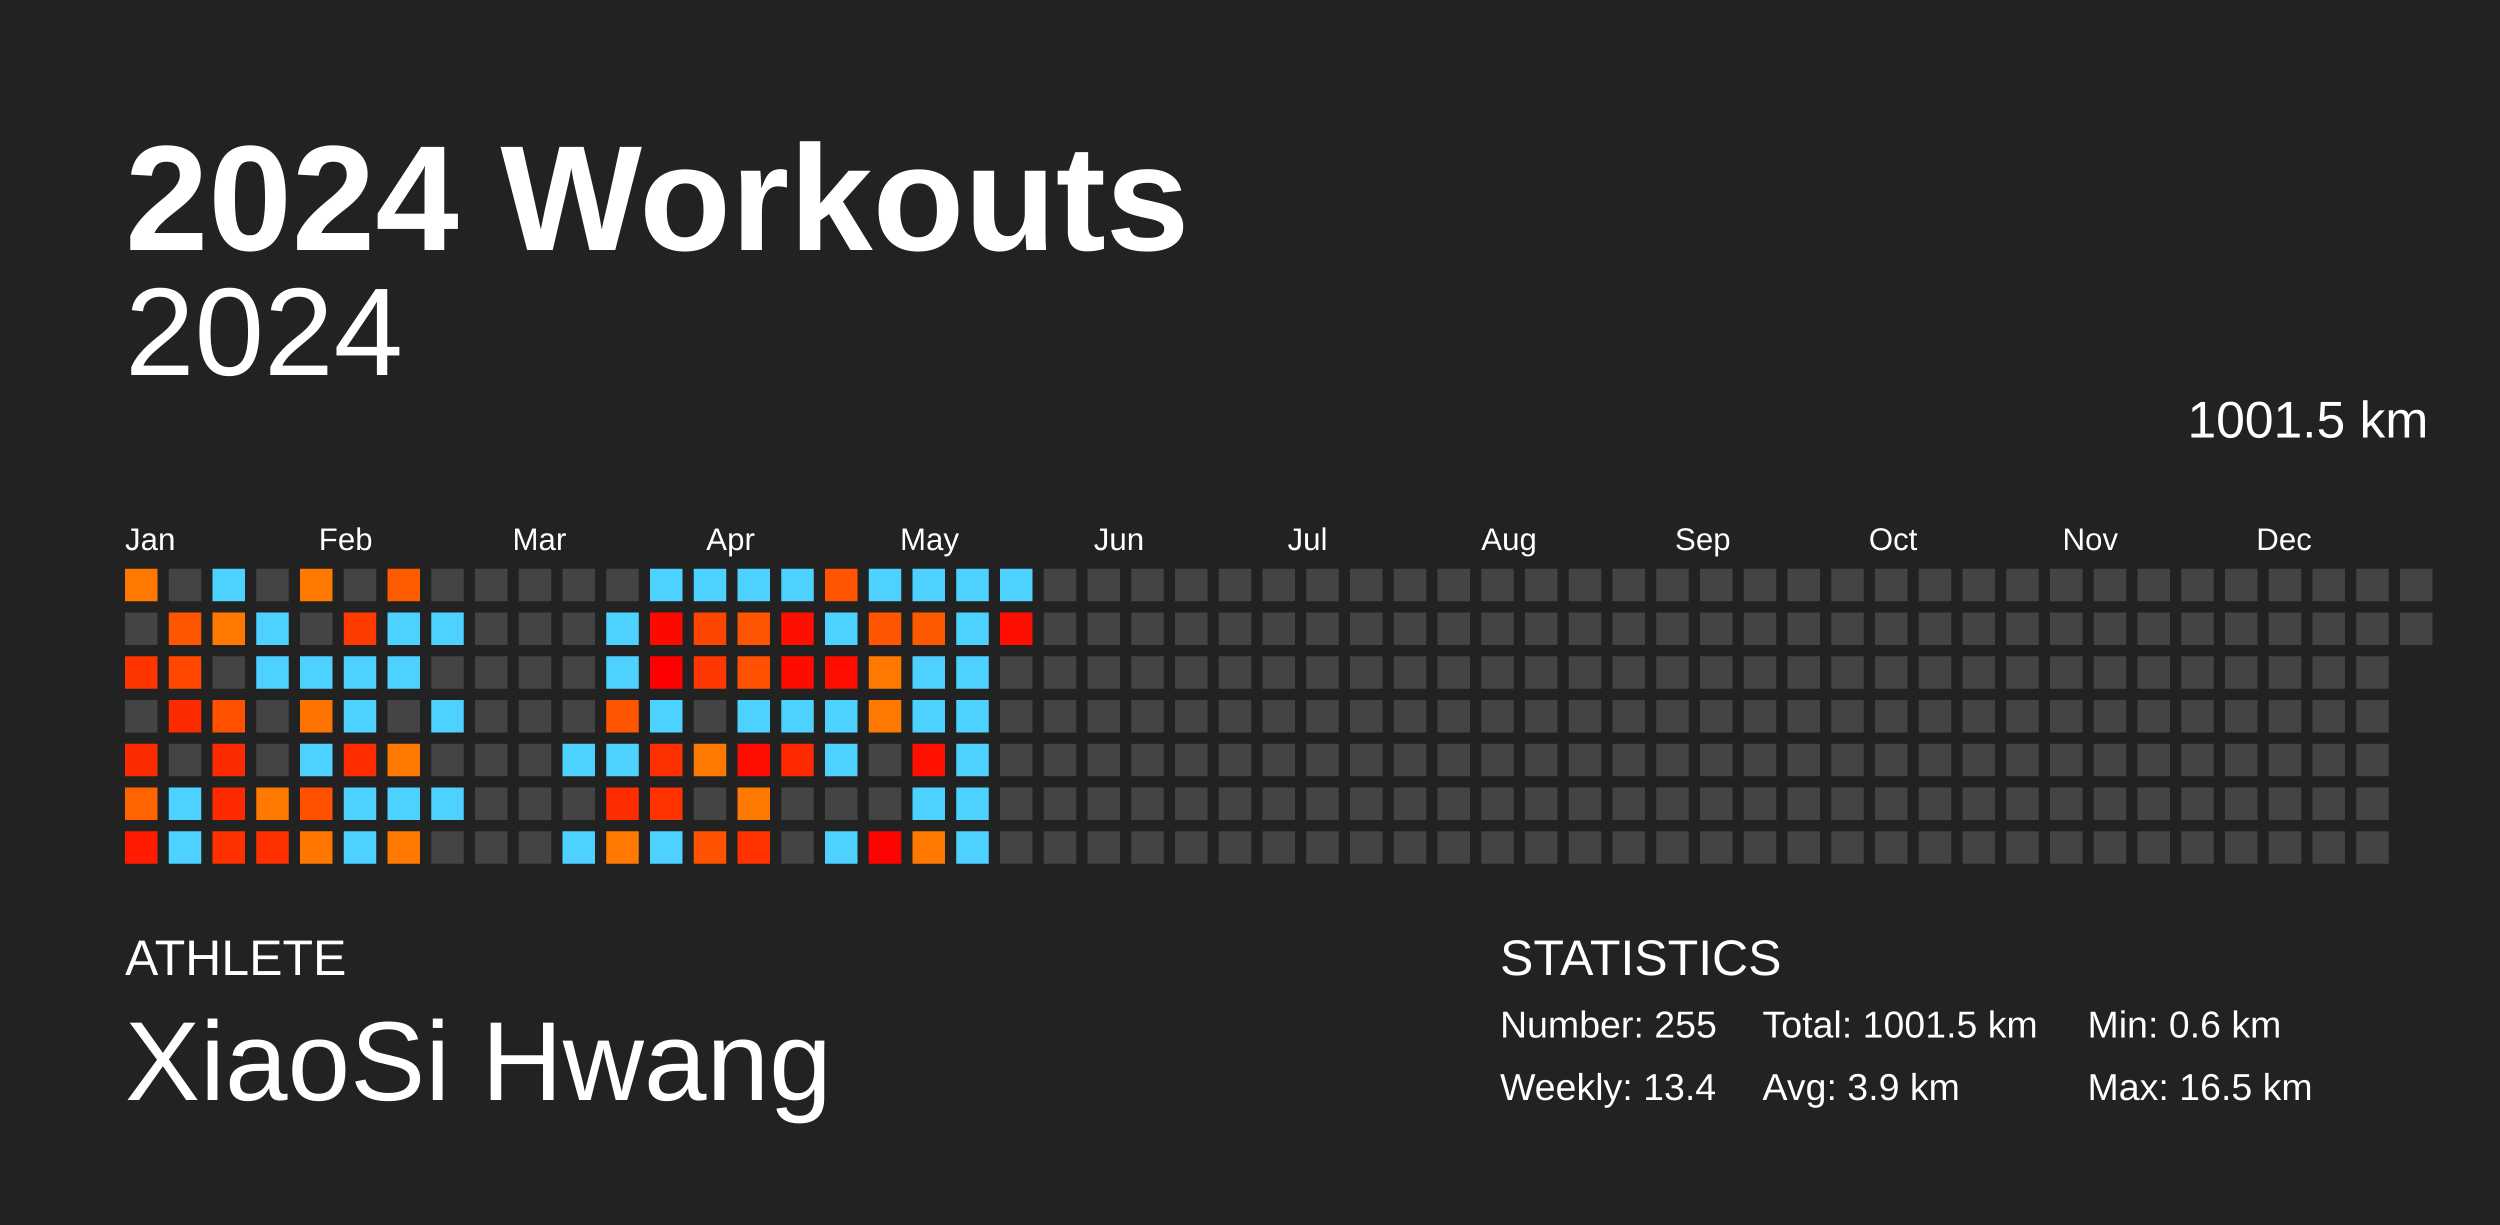
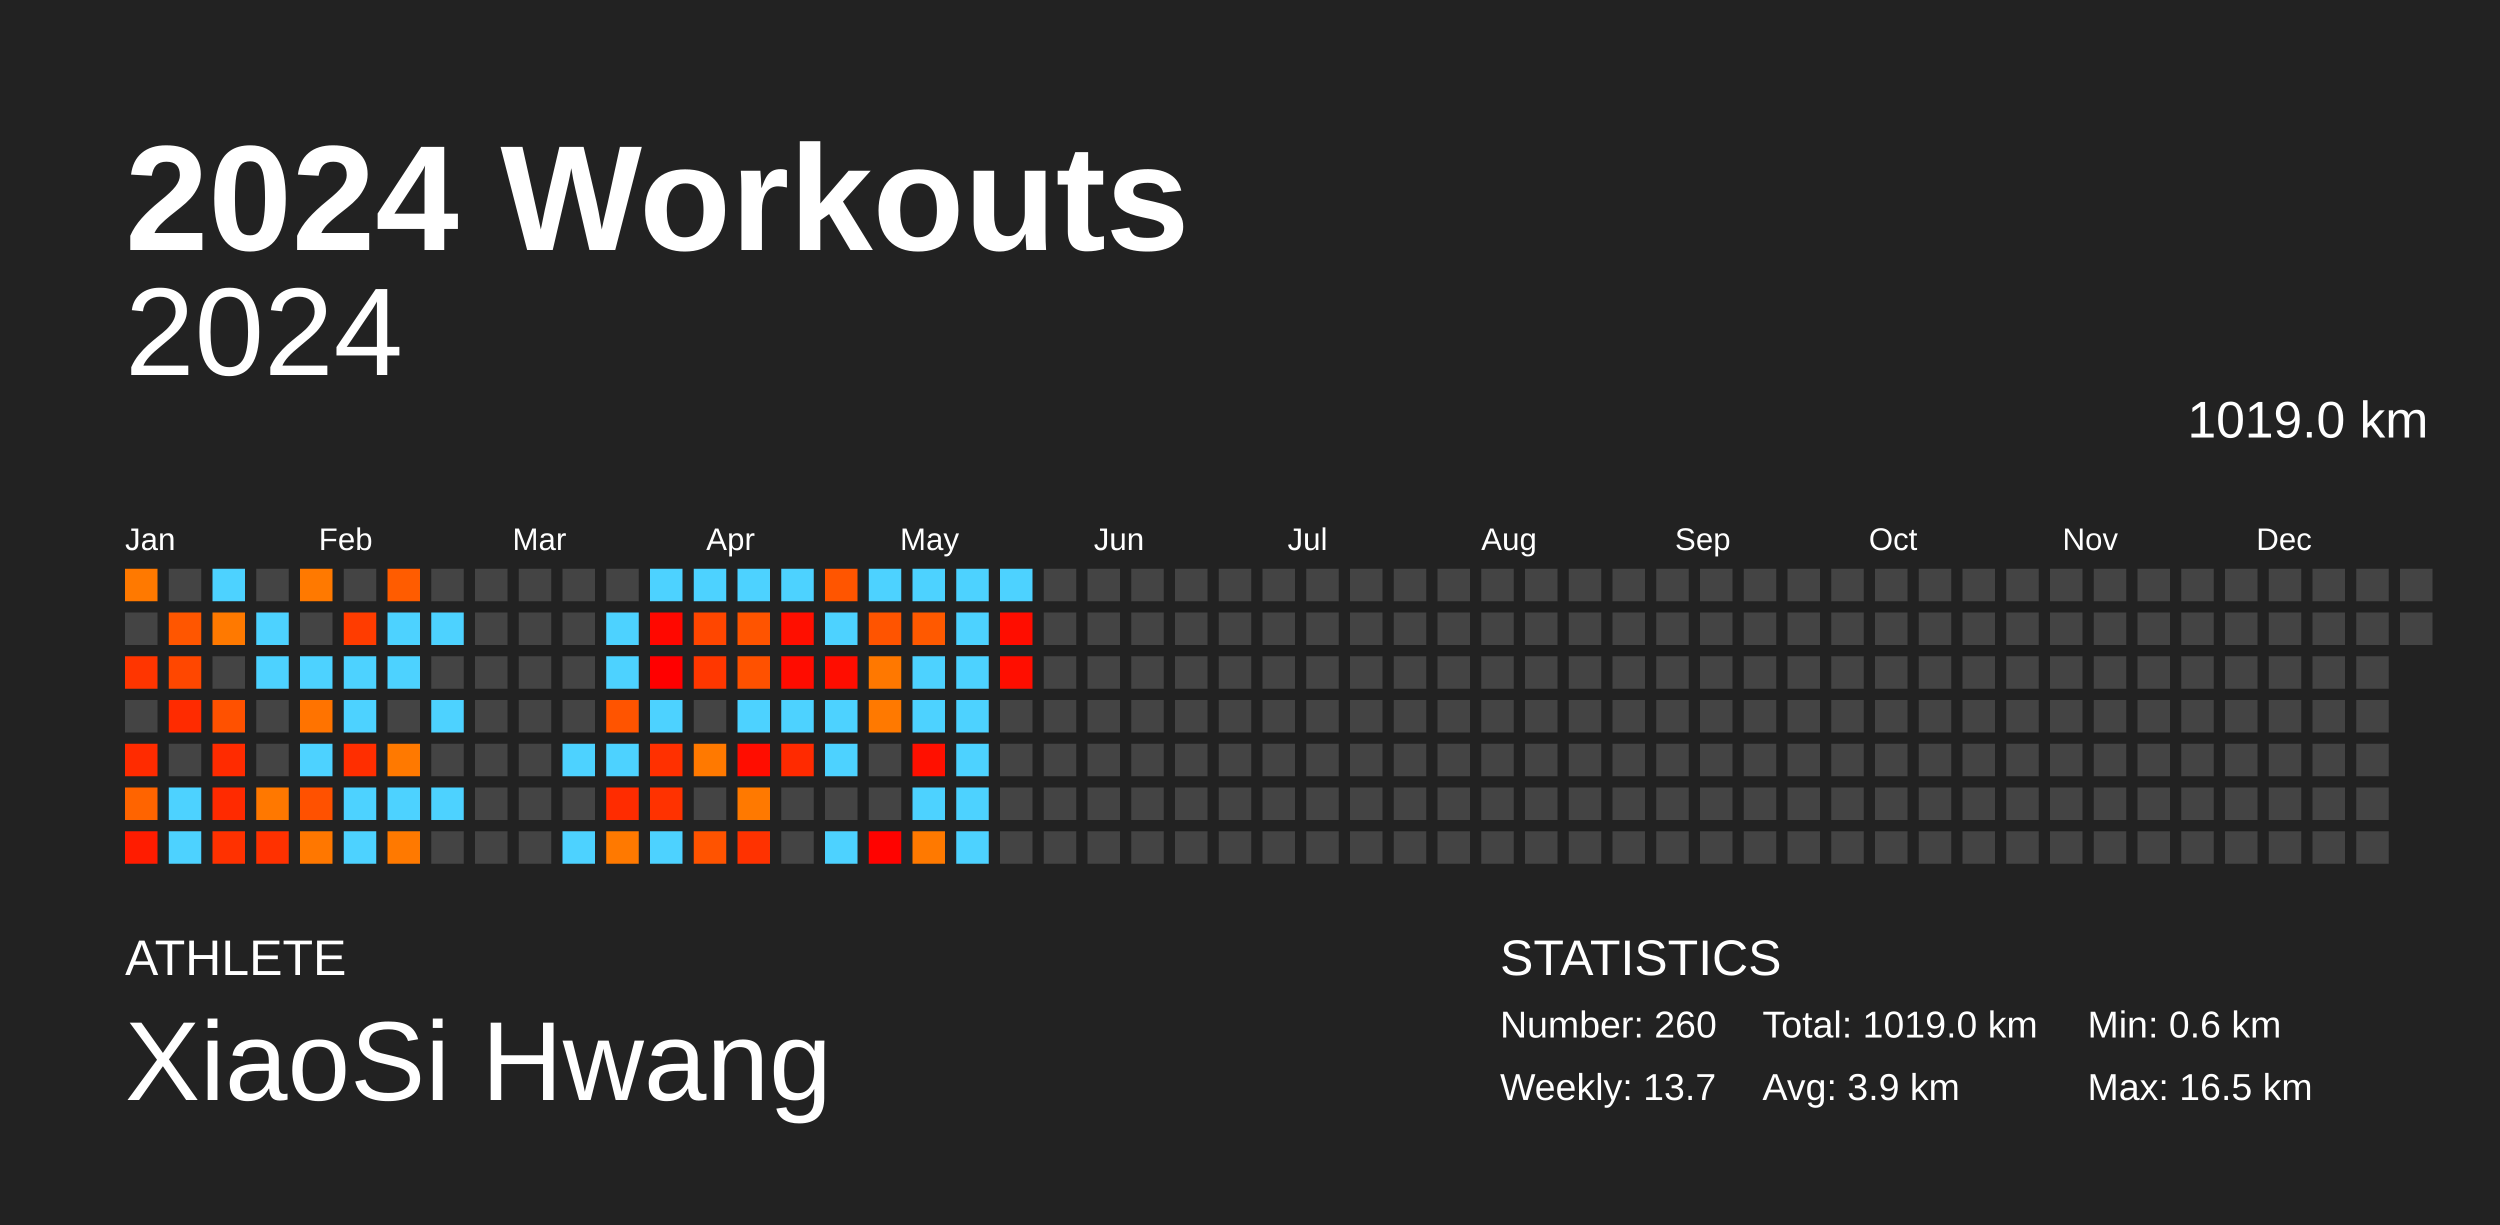
<svg xmlns="http://www.w3.org/2000/svg" baseProfile="full" height="98mm" version="1.1" viewBox="0,0,200,98" width="200mm">
  <defs />
  <rect fill="#222222" height="98" width="200" x="0" y="0" />
  <text fill="#FFFFFF" style="font-size:12px; font-family:Arial; font-weight:bold;" x="10" y="20">2024 Workouts</text>
  <text fill="#FFFFFF" style="font-size:4px; font-family:Arial" x="10" y="78">ATHLETE</text>
  <text fill="#FFFFFF" style="font-size:9px; font-family:Arial" x="10" y="88">XiaoSi Hwang</text>
  <text fill="#FFFFFF" style="font-size:4px; font-family:Arial" x="120" y="78">STATISTICS</text>
-   <text fill="#FFFFFF" style="font-size:3px; font-family:Arial" x="120" y="83">Number: 255</text>
-   <text fill="#FFFFFF" style="font-size:3px; font-family:Arial" x="120" y="88">Weekly: 13.4</text>
-   <text fill="#FFFFFF" style="font-size:3px; font-family:Arial" x="141" y="83">Total: 1001.5 km</text>
+   <text fill="#FFFFFF" style="font-size:3px; font-family:Arial" x="120" y="83">Number: 260</text>
+   <text fill="#FFFFFF" style="font-size:3px; font-family:Arial" x="120" y="88">Weekly: 13.7</text>
+   <text fill="#FFFFFF" style="font-size:3px; font-family:Arial" x="141" y="83">Total: 1019.0 km</text>
  <text fill="#FFFFFF" style="font-size:3px; font-family:Arial" x="141" y="88">Avg: 3.9 km</text>
  <text fill="#FFFFFF" style="font-size:3px; font-family:Arial" x="167" y="83">Min: 0.6 km</text>
  <text fill="#FFFFFF" style="font-size:3px; font-family:Arial" x="167" y="88">Max: 16.5 km</text>
  <text alignment-baseline="hanging" fill="#FFFFFF" style="font-size:10.0px; font-family:Arial;" x="10" y="30">2024</text>
-   <text alignment-baseline="hanging" fill="#FFFFFF" style="font-size:4.125px; font-family:Arial;" x="175" y="35">1001.5 km</text>
+   <text alignment-baseline="hanging" fill="#FFFFFF" style="font-size:4.125px; font-family:Arial;" x="175" y="35">1019.0 km</text>
  <text fill="#FFFFFF" style="font-size:2.5px; font-family:Arial" x="10.0" y="44">Jan</text>
  <text fill="#FFFFFF" style="font-size:2.5px; font-family:Arial" x="25.5" y="44">Feb</text>
  <text fill="#FFFFFF" style="font-size:2.5px; font-family:Arial" x="41.0" y="44">Mar</text>
  <text fill="#FFFFFF" style="font-size:2.5px; font-family:Arial" x="56.5" y="44">Apr</text>
  <text fill="#FFFFFF" style="font-size:2.5px; font-family:Arial" x="72.0" y="44">May</text>
  <text fill="#FFFFFF" style="font-size:2.5px; font-family:Arial" x="87.5" y="44">Jun</text>
  <text fill="#FFFFFF" style="font-size:2.5px; font-family:Arial" x="103.0" y="44">Jul</text>
  <text fill="#FFFFFF" style="font-size:2.5px; font-family:Arial" x="118.5" y="44">Aug</text>
  <text fill="#FFFFFF" style="font-size:2.5px; font-family:Arial" x="134.0" y="44">Sep</text>
  <text fill="#FFFFFF" style="font-size:2.5px; font-family:Arial" x="149.5" y="44">Oct</text>
  <text fill="#FFFFFF" style="font-size:2.5px; font-family:Arial" x="165.0" y="44">Nov</text>
  <text fill="#FFFFFF" style="font-size:2.5px; font-family:Arial" x="180.5" y="44">Dec</text>
  <rect fill="#ff7900" height="2.6" width="2.6" x="10.0" y="45.5" />
  <rect fill="#444444" height="2.6" width="2.6" x="10.0" y="49.0" />
  <rect fill="#ff3500" height="2.6" width="2.6" x="10.0" y="52.5" />
  <rect fill="#444444" height="2.6" width="2.6" x="10.0" y="56.0" />
  <rect fill="#ff2b00" height="2.6" width="2.6" x="10.0" y="59.5" />
  <rect fill="#ff6400" height="2.6" width="2.6" x="10.0" y="63.0" />
  <rect fill="#ff1c00" height="2.6" width="2.6" x="10.0" y="66.5" />
  <rect fill="#444444" height="2.6" width="2.6" x="13.5" y="45.5" />
  <rect fill="#ff5600" height="2.6" width="2.6" x="13.5" y="49.0" />
  <rect fill="#ff4700" height="2.6" width="2.6" x="13.5" y="52.5" />
  <rect fill="#ff2b00" height="2.6" width="2.6" x="13.5" y="56.0" />
  <rect fill="#444444" height="2.6" width="2.6" x="13.5" y="59.5" />
  <rect fill="#4dd2ff" height="2.6" width="2.6" x="13.5" y="63.0" />
  <rect fill="#4dd2ff" height="2.6" width="2.6" x="13.5" y="66.5" />
  <rect fill="#4dd2ff" height="2.6" width="2.6" x="17.0" y="45.5" />
  <rect fill="#ff7900" height="2.6" width="2.6" x="17.0" y="49.0" />
  <rect fill="#444444" height="2.6" width="2.6" x="17.0" y="52.5" />
  <rect fill="#ff5100" height="2.6" width="2.6" x="17.0" y="56.0" />
  <rect fill="#ff2b00" height="2.6" width="2.6" x="17.0" y="59.5" />
  <rect fill="#ff2a00" height="2.6" width="2.6" x="17.0" y="63.0" />
  <rect fill="#ff3100" height="2.6" width="2.6" x="17.0" y="66.5" />
  <rect fill="#444444" height="2.6" width="2.6" x="20.5" y="45.5" />
  <rect fill="#4dd2ff" height="2.6" width="2.6" x="20.5" y="49.0" />
  <rect fill="#4dd2ff" height="2.6" width="2.6" x="20.5" y="52.5" />
  <rect fill="#444444" height="2.6" width="2.6" x="20.5" y="56.0" />
  <rect fill="#444444" height="2.6" width="2.6" x="20.5" y="59.5" />
  <rect fill="#ff7800" height="2.6" width="2.6" x="20.5" y="63.0" />
  <rect fill="#ff3100" height="2.6" width="2.6" x="20.5" y="66.5" />
  <rect fill="#ff7900" height="2.6" width="2.6" x="24.0" y="45.5" />
  <rect fill="#444444" height="2.6" width="2.6" x="24.0" y="49.0" />
  <rect fill="#4dd2ff" height="2.6" width="2.6" x="24.0" y="52.5" />
  <rect fill="#ff7300" height="2.6" width="2.6" x="24.0" y="56.0" />
  <rect fill="#4dd2ff" height="2.6" width="2.6" x="24.0" y="59.5" />
  <rect fill="#ff5100" height="2.6" width="2.6" x="24.0" y="63.0" />
  <rect fill="#ff7700" height="2.6" width="2.6" x="24.0" y="66.5" />
  <rect fill="#444444" height="2.6" width="2.6" x="27.5" y="45.5" />
  <rect fill="#ff3c00" height="2.6" width="2.6" x="27.5" y="49.0" />
  <rect fill="#4dd2ff" height="2.6" width="2.6" x="27.5" y="52.5" />
  <rect fill="#4dd2ff" height="2.6" width="2.6" x="27.5" y="56.0" />
  <rect fill="#ff2e00" height="2.6" width="2.6" x="27.5" y="59.5" />
  <rect fill="#4dd2ff" height="2.6" width="2.6" x="27.5" y="63.0" />
  <rect fill="#4dd2ff" height="2.6" width="2.6" x="27.5" y="66.5" />
  <rect fill="#ff5c00" height="2.6" width="2.6" x="31.0" y="45.5" />
  <rect fill="#4dd2ff" height="2.6" width="2.6" x="31.0" y="49.0" />
  <rect fill="#4dd2ff" height="2.6" width="2.6" x="31.0" y="52.5" />
  <rect fill="#444444" height="2.6" width="2.6" x="31.0" y="56.0" />
  <rect fill="#ff7900" height="2.6" width="2.6" x="31.0" y="59.5" />
  <rect fill="#4dd2ff" height="2.6" width="2.6" x="31.0" y="63.0" />
  <rect fill="#ff7900" height="2.6" width="2.6" x="31.0" y="66.5" />
  <rect fill="#444444" height="2.6" width="2.6" x="34.5" y="45.5" />
  <rect fill="#4dd2ff" height="2.6" width="2.6" x="34.5" y="49.0" />
  <rect fill="#444444" height="2.6" width="2.6" x="34.5" y="52.5" />
  <rect fill="#4dd2ff" height="2.6" width="2.6" x="34.5" y="56.0" />
  <rect fill="#444444" height="2.6" width="2.6" x="34.5" y="59.5" />
  <rect fill="#4dd2ff" height="2.6" width="2.6" x="34.5" y="63.0" />
  <rect fill="#444444" height="2.6" width="2.6" x="34.5" y="66.5" />
  <rect fill="#444444" height="2.6" width="2.6" x="38.0" y="45.5" />
  <rect fill="#444444" height="2.6" width="2.6" x="38.0" y="49.0" />
  <rect fill="#444444" height="2.6" width="2.6" x="38.0" y="52.5" />
  <rect fill="#444444" height="2.6" width="2.6" x="38.0" y="56.0" />
  <rect fill="#444444" height="2.6" width="2.6" x="38.0" y="59.5" />
  <rect fill="#444444" height="2.6" width="2.6" x="38.0" y="63.0" />
  <rect fill="#444444" height="2.6" width="2.6" x="38.0" y="66.5" />
  <rect fill="#444444" height="2.6" width="2.6" x="41.5" y="45.5" />
  <rect fill="#444444" height="2.6" width="2.6" x="41.5" y="49.0" />
  <rect fill="#444444" height="2.6" width="2.6" x="41.5" y="52.5" />
  <rect fill="#444444" height="2.6" width="2.6" x="41.5" y="56.0" />
  <rect fill="#444444" height="2.6" width="2.6" x="41.5" y="59.5" />
  <rect fill="#444444" height="2.6" width="2.6" x="41.5" y="63.0" />
  <rect fill="#444444" height="2.6" width="2.6" x="41.5" y="66.5" />
  <rect fill="#444444" height="2.6" width="2.6" x="45.0" y="45.5" />
  <rect fill="#444444" height="2.6" width="2.6" x="45.0" y="49.0" />
  <rect fill="#444444" height="2.6" width="2.6" x="45.0" y="52.5" />
  <rect fill="#444444" height="2.6" width="2.6" x="45.0" y="56.0" />
  <rect fill="#4dd2ff" height="2.6" width="2.6" x="45.0" y="59.5" />
  <rect fill="#444444" height="2.6" width="2.6" x="45.0" y="63.0" />
  <rect fill="#4dd2ff" height="2.6" width="2.6" x="45.0" y="66.5" />
  <rect fill="#444444" height="2.6" width="2.6" x="48.5" y="45.5" />
  <rect fill="#4dd2ff" height="2.6" width="2.6" x="48.5" y="49.0" />
  <rect fill="#4dd2ff" height="2.6" width="2.6" x="48.5" y="52.5" />
  <rect fill="#ff5400" height="2.6" width="2.6" x="48.5" y="56.0" />
  <rect fill="#4dd2ff" height="2.6" width="2.6" x="48.5" y="59.5" />
  <rect fill="#ff2c00" height="2.6" width="2.6" x="48.5" y="63.0" />
  <rect fill="#ff7900" height="2.6" width="2.6" x="48.5" y="66.5" />
  <rect fill="#4dd2ff" height="2.6" width="2.6" x="52.0" y="45.5" />
  <rect fill="#ff0800" height="2.6" width="2.6" x="52.0" y="49.0" />
  <rect fill="#ff0000" height="2.6" width="2.6" x="52.0" y="52.5" />
  <rect fill="#4dd2ff" height="2.6" width="2.6" x="52.0" y="56.0" />
  <rect fill="#ff3000" height="2.6" width="2.6" x="52.0" y="59.5" />
  <rect fill="#ff3200" height="2.6" width="2.6" x="52.0" y="63.0" />
  <rect fill="#4dd2ff" height="2.6" width="2.6" x="52.0" y="66.5" />
  <rect fill="#4dd2ff" height="2.6" width="2.6" x="55.5" y="45.5" />
  <rect fill="#ff4600" height="2.6" width="2.6" x="55.5" y="49.0" />
  <rect fill="#ff3700" height="2.6" width="2.6" x="55.5" y="52.5" />
  <rect fill="#444444" height="2.6" width="2.6" x="55.5" y="56.0" />
  <rect fill="#ff7900" height="2.6" width="2.6" x="55.5" y="59.5" />
  <rect fill="#444444" height="2.6" width="2.6" x="55.5" y="63.0" />
  <rect fill="#ff5300" height="2.6" width="2.6" x="55.5" y="66.5" />
  <rect fill="#4dd2ff" height="2.6" width="2.6" x="59.0" y="45.5" />
  <rect fill="#ff5400" height="2.6" width="2.6" x="59.0" y="49.0" />
  <rect fill="#ff5100" height="2.6" width="2.6" x="59.0" y="52.5" />
  <rect fill="#4dd2ff" height="2.6" width="2.6" x="59.0" y="56.0" />
  <rect fill="#ff0d00" height="2.6" width="2.6" x="59.0" y="59.5" />
  <rect fill="#ff7900" height="2.6" width="2.6" x="59.0" y="63.0" />
  <rect fill="#ff3200" height="2.6" width="2.6" x="59.0" y="66.5" />
  <rect fill="#4dd2ff" height="2.6" width="2.6" x="62.5" y="45.5" />
  <rect fill="#ff0f00" height="2.6" width="2.6" x="62.5" y="49.0" />
  <rect fill="#ff0c00" height="2.6" width="2.6" x="62.5" y="52.5" />
  <rect fill="#4dd2ff" height="2.6" width="2.6" x="62.5" y="56.0" />
  <rect fill="#ff2a00" height="2.6" width="2.6" x="62.5" y="59.5" />
  <rect fill="#444444" height="2.6" width="2.6" x="62.5" y="63.0" />
  <rect fill="#444444" height="2.6" width="2.6" x="62.5" y="66.5" />
  <rect fill="#ff5500" height="2.6" width="2.6" x="66.0" y="45.5" />
  <rect fill="#4dd2ff" height="2.6" width="2.6" x="66.0" y="49.0" />
  <rect fill="#ff0d00" height="2.6" width="2.6" x="66.0" y="52.5" />
  <rect fill="#4dd2ff" height="2.6" width="2.6" x="66.0" y="56.0" />
  <rect fill="#4dd2ff" height="2.6" width="2.6" x="66.0" y="59.5" />
  <rect fill="#444444" height="2.6" width="2.6" x="66.0" y="63.0" />
  <rect fill="#4dd2ff" height="2.6" width="2.6" x="66.0" y="66.5" />
  <rect fill="#4dd2ff" height="2.6" width="2.6" x="69.5" y="45.5" />
  <rect fill="#ff5400" height="2.6" width="2.6" x="69.5" y="49.0" />
  <rect fill="#ff7800" height="2.6" width="2.6" x="69.5" y="52.5" />
  <rect fill="#ff7900" height="2.6" width="2.6" x="69.5" y="56.0" />
  <rect fill="#444444" height="2.6" width="2.6" x="69.5" y="59.5" />
  <rect fill="#444444" height="2.6" width="2.6" x="69.5" y="63.0" />
  <rect fill="#ff0300" height="2.6" width="2.6" x="69.5" y="66.5" />
  <rect fill="#4dd2ff" height="2.6" width="2.6" x="73.0" y="45.5" />
  <rect fill="#ff5900" height="2.6" width="2.6" x="73.0" y="49.0" />
  <rect fill="#4dd2ff" height="2.6" width="2.6" x="73.0" y="52.5" />
  <rect fill="#4dd2ff" height="2.6" width="2.6" x="73.0" y="56.0" />
  <rect fill="#ff1000" height="2.6" width="2.6" x="73.0" y="59.5" />
  <rect fill="#4dd2ff" height="2.6" width="2.6" x="73.0" y="63.0" />
  <rect fill="#ff7900" height="2.6" width="2.6" x="73.0" y="66.5" />
  <rect fill="#4dd2ff" height="2.6" width="2.6" x="76.5" y="45.5" />
  <rect fill="#4dd2ff" height="2.6" width="2.6" x="76.5" y="49.0" />
  <rect fill="#4dd2ff" height="2.6" width="2.6" x="76.5" y="52.5" />
  <rect fill="#4dd2ff" height="2.6" width="2.6" x="76.5" y="56.0" />
  <rect fill="#4dd2ff" height="2.6" width="2.6" x="76.5" y="59.5" />
  <rect fill="#4dd2ff" height="2.6" width="2.6" x="76.5" y="63.0" />
  <rect fill="#4dd2ff" height="2.6" width="2.6" x="76.5" y="66.5" />
  <rect fill="#4dd2ff" height="2.6" width="2.6" x="80.0" y="45.5" />
  <rect fill="#ff0d00" height="2.6" width="2.6" x="80.0" y="49.0" />
-   <rect fill="#444444" height="2.6" width="2.6" x="80.0" y="52.5" />
+   <rect fill="#ff0e00" height="2.6" width="2.6" x="80.0" y="52.5" />
  <rect fill="#444444" height="2.6" width="2.6" x="80.0" y="56.0" />
  <rect fill="#444444" height="2.6" width="2.6" x="80.0" y="59.5" />
  <rect fill="#444444" height="2.6" width="2.6" x="80.0" y="63.0" />
  <rect fill="#444444" height="2.6" width="2.6" x="80.0" y="66.5" />
  <rect fill="#444444" height="2.6" width="2.6" x="83.5" y="45.5" />
  <rect fill="#444444" height="2.6" width="2.6" x="83.5" y="49.0" />
  <rect fill="#444444" height="2.6" width="2.6" x="83.5" y="52.5" />
  <rect fill="#444444" height="2.6" width="2.6" x="83.5" y="56.0" />
  <rect fill="#444444" height="2.6" width="2.6" x="83.5" y="59.5" />
  <rect fill="#444444" height="2.6" width="2.6" x="83.5" y="63.0" />
  <rect fill="#444444" height="2.6" width="2.6" x="83.5" y="66.5" />
  <rect fill="#444444" height="2.6" width="2.6" x="87.0" y="45.5" />
  <rect fill="#444444" height="2.6" width="2.6" x="87.0" y="49.0" />
  <rect fill="#444444" height="2.6" width="2.6" x="87.0" y="52.5" />
  <rect fill="#444444" height="2.6" width="2.6" x="87.0" y="56.0" />
  <rect fill="#444444" height="2.6" width="2.6" x="87.0" y="59.5" />
  <rect fill="#444444" height="2.6" width="2.6" x="87.0" y="63.0" />
  <rect fill="#444444" height="2.6" width="2.6" x="87.0" y="66.5" />
  <rect fill="#444444" height="2.6" width="2.6" x="90.5" y="45.5" />
  <rect fill="#444444" height="2.6" width="2.6" x="90.5" y="49.0" />
  <rect fill="#444444" height="2.6" width="2.6" x="90.5" y="52.5" />
  <rect fill="#444444" height="2.6" width="2.6" x="90.5" y="56.0" />
  <rect fill="#444444" height="2.6" width="2.6" x="90.5" y="59.5" />
  <rect fill="#444444" height="2.6" width="2.6" x="90.5" y="63.0" />
  <rect fill="#444444" height="2.6" width="2.6" x="90.5" y="66.5" />
  <rect fill="#444444" height="2.6" width="2.6" x="94.0" y="45.5" />
  <rect fill="#444444" height="2.6" width="2.6" x="94.0" y="49.0" />
  <rect fill="#444444" height="2.6" width="2.6" x="94.0" y="52.5" />
  <rect fill="#444444" height="2.6" width="2.6" x="94.0" y="56.0" />
  <rect fill="#444444" height="2.6" width="2.6" x="94.0" y="59.5" />
  <rect fill="#444444" height="2.6" width="2.6" x="94.0" y="63.0" />
  <rect fill="#444444" height="2.6" width="2.6" x="94.0" y="66.5" />
  <rect fill="#444444" height="2.6" width="2.6" x="97.5" y="45.5" />
  <rect fill="#444444" height="2.6" width="2.6" x="97.5" y="49.0" />
  <rect fill="#444444" height="2.6" width="2.6" x="97.5" y="52.5" />
  <rect fill="#444444" height="2.6" width="2.6" x="97.5" y="56.0" />
  <rect fill="#444444" height="2.6" width="2.6" x="97.5" y="59.5" />
  <rect fill="#444444" height="2.6" width="2.6" x="97.5" y="63.0" />
  <rect fill="#444444" height="2.6" width="2.6" x="97.5" y="66.5" />
  <rect fill="#444444" height="2.6" width="2.6" x="101.0" y="45.5" />
  <rect fill="#444444" height="2.6" width="2.6" x="101.0" y="49.0" />
  <rect fill="#444444" height="2.6" width="2.6" x="101.0" y="52.5" />
  <rect fill="#444444" height="2.6" width="2.6" x="101.0" y="56.0" />
  <rect fill="#444444" height="2.6" width="2.6" x="101.0" y="59.5" />
  <rect fill="#444444" height="2.6" width="2.6" x="101.0" y="63.0" />
  <rect fill="#444444" height="2.6" width="2.6" x="101.0" y="66.5" />
  <rect fill="#444444" height="2.6" width="2.6" x="104.5" y="45.5" />
  <rect fill="#444444" height="2.6" width="2.6" x="104.5" y="49.0" />
  <rect fill="#444444" height="2.6" width="2.6" x="104.5" y="52.5" />
  <rect fill="#444444" height="2.6" width="2.6" x="104.5" y="56.0" />
  <rect fill="#444444" height="2.6" width="2.6" x="104.5" y="59.5" />
  <rect fill="#444444" height="2.6" width="2.6" x="104.5" y="63.0" />
  <rect fill="#444444" height="2.6" width="2.6" x="104.5" y="66.5" />
  <rect fill="#444444" height="2.6" width="2.6" x="108.0" y="45.5" />
  <rect fill="#444444" height="2.6" width="2.6" x="108.0" y="49.0" />
  <rect fill="#444444" height="2.6" width="2.6" x="108.0" y="52.5" />
  <rect fill="#444444" height="2.6" width="2.6" x="108.0" y="56.0" />
  <rect fill="#444444" height="2.6" width="2.6" x="108.0" y="59.5" />
  <rect fill="#444444" height="2.6" width="2.6" x="108.0" y="63.0" />
  <rect fill="#444444" height="2.6" width="2.6" x="108.0" y="66.5" />
  <rect fill="#444444" height="2.6" width="2.6" x="111.5" y="45.5" />
  <rect fill="#444444" height="2.6" width="2.6" x="111.5" y="49.0" />
  <rect fill="#444444" height="2.6" width="2.6" x="111.5" y="52.5" />
  <rect fill="#444444" height="2.6" width="2.6" x="111.5" y="56.0" />
  <rect fill="#444444" height="2.6" width="2.6" x="111.5" y="59.5" />
  <rect fill="#444444" height="2.6" width="2.6" x="111.5" y="63.0" />
  <rect fill="#444444" height="2.6" width="2.6" x="111.5" y="66.5" />
  <rect fill="#444444" height="2.6" width="2.6" x="115.0" y="45.5" />
  <rect fill="#444444" height="2.6" width="2.6" x="115.0" y="49.0" />
  <rect fill="#444444" height="2.6" width="2.6" x="115.0" y="52.5" />
  <rect fill="#444444" height="2.6" width="2.6" x="115.0" y="56.0" />
  <rect fill="#444444" height="2.6" width="2.6" x="115.0" y="59.5" />
  <rect fill="#444444" height="2.6" width="2.6" x="115.0" y="63.0" />
  <rect fill="#444444" height="2.6" width="2.6" x="115.0" y="66.5" />
  <rect fill="#444444" height="2.6" width="2.6" x="118.5" y="45.5" />
  <rect fill="#444444" height="2.6" width="2.6" x="118.5" y="49.0" />
  <rect fill="#444444" height="2.6" width="2.6" x="118.5" y="52.5" />
  <rect fill="#444444" height="2.6" width="2.6" x="118.5" y="56.0" />
  <rect fill="#444444" height="2.6" width="2.6" x="118.5" y="59.5" />
  <rect fill="#444444" height="2.6" width="2.6" x="118.5" y="63.0" />
  <rect fill="#444444" height="2.6" width="2.6" x="118.5" y="66.5" />
  <rect fill="#444444" height="2.6" width="2.6" x="122.0" y="45.5" />
  <rect fill="#444444" height="2.6" width="2.6" x="122.0" y="49.0" />
  <rect fill="#444444" height="2.6" width="2.6" x="122.0" y="52.5" />
  <rect fill="#444444" height="2.6" width="2.6" x="122.0" y="56.0" />
  <rect fill="#444444" height="2.6" width="2.6" x="122.0" y="59.5" />
  <rect fill="#444444" height="2.6" width="2.6" x="122.0" y="63.0" />
  <rect fill="#444444" height="2.6" width="2.6" x="122.0" y="66.5" />
  <rect fill="#444444" height="2.6" width="2.6" x="125.5" y="45.5" />
  <rect fill="#444444" height="2.6" width="2.6" x="125.5" y="49.0" />
  <rect fill="#444444" height="2.6" width="2.6" x="125.5" y="52.5" />
  <rect fill="#444444" height="2.6" width="2.6" x="125.5" y="56.0" />
  <rect fill="#444444" height="2.6" width="2.6" x="125.5" y="59.5" />
  <rect fill="#444444" height="2.6" width="2.6" x="125.5" y="63.0" />
  <rect fill="#444444" height="2.6" width="2.6" x="125.5" y="66.5" />
  <rect fill="#444444" height="2.6" width="2.6" x="129.0" y="45.5" />
  <rect fill="#444444" height="2.6" width="2.6" x="129.0" y="49.0" />
  <rect fill="#444444" height="2.6" width="2.6" x="129.0" y="52.5" />
  <rect fill="#444444" height="2.6" width="2.6" x="129.0" y="56.0" />
  <rect fill="#444444" height="2.6" width="2.6" x="129.0" y="59.5" />
  <rect fill="#444444" height="2.6" width="2.6" x="129.0" y="63.0" />
  <rect fill="#444444" height="2.6" width="2.6" x="129.0" y="66.5" />
  <rect fill="#444444" height="2.6" width="2.6" x="132.5" y="45.5" />
  <rect fill="#444444" height="2.6" width="2.6" x="132.5" y="49.0" />
  <rect fill="#444444" height="2.6" width="2.6" x="132.5" y="52.5" />
  <rect fill="#444444" height="2.6" width="2.6" x="132.5" y="56.0" />
  <rect fill="#444444" height="2.6" width="2.6" x="132.5" y="59.5" />
  <rect fill="#444444" height="2.6" width="2.6" x="132.5" y="63.0" />
  <rect fill="#444444" height="2.6" width="2.6" x="132.5" y="66.5" />
  <rect fill="#444444" height="2.6" width="2.6" x="136.0" y="45.5" />
  <rect fill="#444444" height="2.6" width="2.6" x="136.0" y="49.0" />
  <rect fill="#444444" height="2.6" width="2.6" x="136.0" y="52.5" />
  <rect fill="#444444" height="2.6" width="2.6" x="136.0" y="56.0" />
  <rect fill="#444444" height="2.6" width="2.6" x="136.0" y="59.5" />
  <rect fill="#444444" height="2.6" width="2.6" x="136.0" y="63.0" />
  <rect fill="#444444" height="2.6" width="2.6" x="136.0" y="66.5" />
  <rect fill="#444444" height="2.6" width="2.6" x="139.5" y="45.5" />
  <rect fill="#444444" height="2.6" width="2.6" x="139.5" y="49.0" />
  <rect fill="#444444" height="2.6" width="2.6" x="139.5" y="52.5" />
  <rect fill="#444444" height="2.6" width="2.6" x="139.5" y="56.0" />
  <rect fill="#444444" height="2.6" width="2.6" x="139.5" y="59.5" />
  <rect fill="#444444" height="2.6" width="2.6" x="139.5" y="63.0" />
  <rect fill="#444444" height="2.6" width="2.6" x="139.5" y="66.5" />
  <rect fill="#444444" height="2.6" width="2.6" x="143.0" y="45.5" />
  <rect fill="#444444" height="2.6" width="2.6" x="143.0" y="49.0" />
  <rect fill="#444444" height="2.6" width="2.6" x="143.0" y="52.5" />
  <rect fill="#444444" height="2.6" width="2.6" x="143.0" y="56.0" />
  <rect fill="#444444" height="2.6" width="2.6" x="143.0" y="59.5" />
  <rect fill="#444444" height="2.6" width="2.6" x="143.0" y="63.0" />
  <rect fill="#444444" height="2.6" width="2.6" x="143.0" y="66.5" />
  <rect fill="#444444" height="2.6" width="2.6" x="146.5" y="45.5" />
  <rect fill="#444444" height="2.6" width="2.6" x="146.5" y="49.0" />
  <rect fill="#444444" height="2.6" width="2.6" x="146.5" y="52.5" />
  <rect fill="#444444" height="2.6" width="2.6" x="146.5" y="56.0" />
  <rect fill="#444444" height="2.6" width="2.6" x="146.5" y="59.5" />
  <rect fill="#444444" height="2.6" width="2.6" x="146.5" y="63.0" />
  <rect fill="#444444" height="2.6" width="2.6" x="146.5" y="66.5" />
  <rect fill="#444444" height="2.6" width="2.6" x="150.0" y="45.5" />
  <rect fill="#444444" height="2.6" width="2.6" x="150.0" y="49.0" />
  <rect fill="#444444" height="2.6" width="2.6" x="150.0" y="52.5" />
  <rect fill="#444444" height="2.6" width="2.6" x="150.0" y="56.0" />
  <rect fill="#444444" height="2.6" width="2.6" x="150.0" y="59.5" />
  <rect fill="#444444" height="2.6" width="2.6" x="150.0" y="63.0" />
  <rect fill="#444444" height="2.6" width="2.6" x="150.0" y="66.5" />
  <rect fill="#444444" height="2.6" width="2.6" x="153.5" y="45.5" />
  <rect fill="#444444" height="2.6" width="2.6" x="153.5" y="49.0" />
  <rect fill="#444444" height="2.6" width="2.6" x="153.5" y="52.5" />
  <rect fill="#444444" height="2.6" width="2.6" x="153.5" y="56.0" />
  <rect fill="#444444" height="2.6" width="2.6" x="153.5" y="59.5" />
  <rect fill="#444444" height="2.6" width="2.6" x="153.5" y="63.0" />
  <rect fill="#444444" height="2.6" width="2.6" x="153.5" y="66.5" />
  <rect fill="#444444" height="2.6" width="2.6" x="157.0" y="45.5" />
  <rect fill="#444444" height="2.6" width="2.6" x="157.0" y="49.0" />
  <rect fill="#444444" height="2.6" width="2.6" x="157.0" y="52.5" />
  <rect fill="#444444" height="2.6" width="2.6" x="157.0" y="56.0" />
  <rect fill="#444444" height="2.6" width="2.6" x="157.0" y="59.5" />
  <rect fill="#444444" height="2.6" width="2.6" x="157.0" y="63.0" />
  <rect fill="#444444" height="2.6" width="2.6" x="157.0" y="66.5" />
  <rect fill="#444444" height="2.6" width="2.6" x="160.5" y="45.5" />
  <rect fill="#444444" height="2.6" width="2.6" x="160.5" y="49.0" />
  <rect fill="#444444" height="2.6" width="2.6" x="160.5" y="52.5" />
  <rect fill="#444444" height="2.6" width="2.6" x="160.5" y="56.0" />
  <rect fill="#444444" height="2.6" width="2.6" x="160.5" y="59.5" />
  <rect fill="#444444" height="2.6" width="2.6" x="160.5" y="63.0" />
  <rect fill="#444444" height="2.6" width="2.6" x="160.5" y="66.5" />
  <rect fill="#444444" height="2.6" width="2.6" x="164.0" y="45.5" />
  <rect fill="#444444" height="2.6" width="2.6" x="164.0" y="49.0" />
  <rect fill="#444444" height="2.6" width="2.6" x="164.0" y="52.5" />
  <rect fill="#444444" height="2.6" width="2.6" x="164.0" y="56.0" />
  <rect fill="#444444" height="2.6" width="2.6" x="164.0" y="59.5" />
  <rect fill="#444444" height="2.6" width="2.6" x="164.0" y="63.0" />
  <rect fill="#444444" height="2.6" width="2.6" x="164.0" y="66.5" />
  <rect fill="#444444" height="2.6" width="2.6" x="167.5" y="45.5" />
  <rect fill="#444444" height="2.6" width="2.6" x="167.5" y="49.0" />
  <rect fill="#444444" height="2.6" width="2.6" x="167.5" y="52.5" />
  <rect fill="#444444" height="2.6" width="2.6" x="167.5" y="56.0" />
  <rect fill="#444444" height="2.6" width="2.6" x="167.5" y="59.5" />
  <rect fill="#444444" height="2.6" width="2.6" x="167.5" y="63.0" />
  <rect fill="#444444" height="2.6" width="2.6" x="167.5" y="66.5" />
  <rect fill="#444444" height="2.6" width="2.6" x="171.0" y="45.5" />
  <rect fill="#444444" height="2.6" width="2.6" x="171.0" y="49.0" />
  <rect fill="#444444" height="2.6" width="2.6" x="171.0" y="52.5" />
  <rect fill="#444444" height="2.6" width="2.6" x="171.0" y="56.0" />
  <rect fill="#444444" height="2.6" width="2.6" x="171.0" y="59.5" />
  <rect fill="#444444" height="2.6" width="2.6" x="171.0" y="63.0" />
  <rect fill="#444444" height="2.6" width="2.6" x="171.0" y="66.5" />
  <rect fill="#444444" height="2.6" width="2.6" x="174.5" y="45.5" />
  <rect fill="#444444" height="2.6" width="2.6" x="174.5" y="49.0" />
  <rect fill="#444444" height="2.6" width="2.6" x="174.5" y="52.5" />
  <rect fill="#444444" height="2.6" width="2.6" x="174.5" y="56.0" />
  <rect fill="#444444" height="2.6" width="2.6" x="174.5" y="59.5" />
  <rect fill="#444444" height="2.6" width="2.6" x="174.5" y="63.0" />
  <rect fill="#444444" height="2.6" width="2.6" x="174.5" y="66.5" />
  <rect fill="#444444" height="2.6" width="2.6" x="178.0" y="45.5" />
  <rect fill="#444444" height="2.6" width="2.6" x="178.0" y="49.0" />
  <rect fill="#444444" height="2.6" width="2.6" x="178.0" y="52.5" />
  <rect fill="#444444" height="2.6" width="2.6" x="178.0" y="56.0" />
  <rect fill="#444444" height="2.6" width="2.6" x="178.0" y="59.5" />
  <rect fill="#444444" height="2.6" width="2.6" x="178.0" y="63.0" />
  <rect fill="#444444" height="2.6" width="2.6" x="178.0" y="66.5" />
  <rect fill="#444444" height="2.6" width="2.6" x="181.5" y="45.5" />
  <rect fill="#444444" height="2.6" width="2.6" x="181.5" y="49.0" />
  <rect fill="#444444" height="2.6" width="2.6" x="181.5" y="52.5" />
  <rect fill="#444444" height="2.6" width="2.6" x="181.5" y="56.0" />
  <rect fill="#444444" height="2.6" width="2.6" x="181.5" y="59.5" />
  <rect fill="#444444" height="2.6" width="2.6" x="181.5" y="63.0" />
  <rect fill="#444444" height="2.6" width="2.6" x="181.5" y="66.5" />
  <rect fill="#444444" height="2.6" width="2.6" x="185.0" y="45.5" />
  <rect fill="#444444" height="2.6" width="2.6" x="185.0" y="49.0" />
  <rect fill="#444444" height="2.6" width="2.6" x="185.0" y="52.5" />
  <rect fill="#444444" height="2.6" width="2.6" x="185.0" y="56.0" />
  <rect fill="#444444" height="2.6" width="2.6" x="185.0" y="59.5" />
  <rect fill="#444444" height="2.6" width="2.6" x="185.0" y="63.0" />
  <rect fill="#444444" height="2.6" width="2.6" x="185.0" y="66.5" />
  <rect fill="#444444" height="2.6" width="2.6" x="188.5" y="45.5" />
  <rect fill="#444444" height="2.6" width="2.6" x="188.5" y="49.0" />
  <rect fill="#444444" height="2.6" width="2.6" x="188.5" y="52.5" />
  <rect fill="#444444" height="2.6" width="2.6" x="188.5" y="56.0" />
  <rect fill="#444444" height="2.6" width="2.6" x="188.5" y="59.5" />
  <rect fill="#444444" height="2.6" width="2.6" x="188.5" y="63.0" />
  <rect fill="#444444" height="2.6" width="2.6" x="188.5" y="66.5" />
  <rect fill="#444444" height="2.6" width="2.6" x="192.0" y="45.5" />
  <rect fill="#444444" height="2.6" width="2.6" x="192.0" y="49.0" />
</svg>
